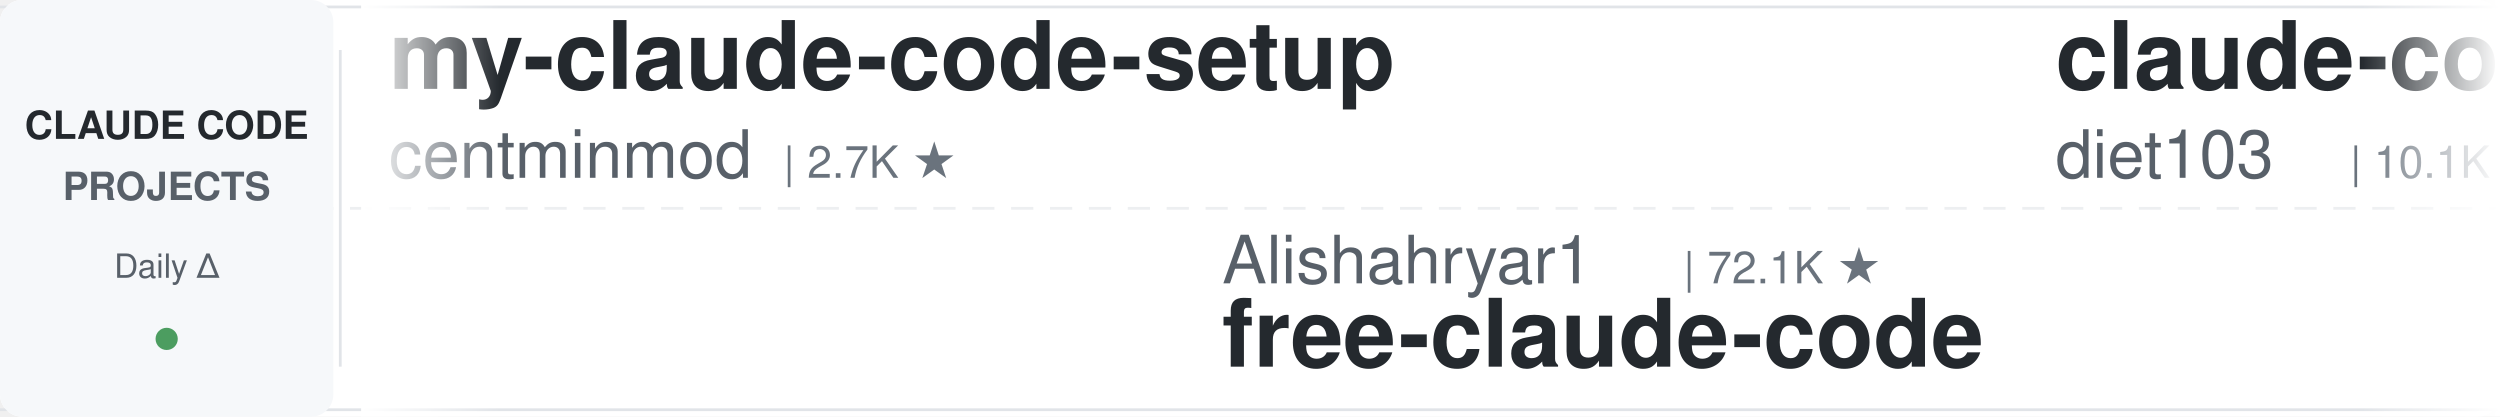
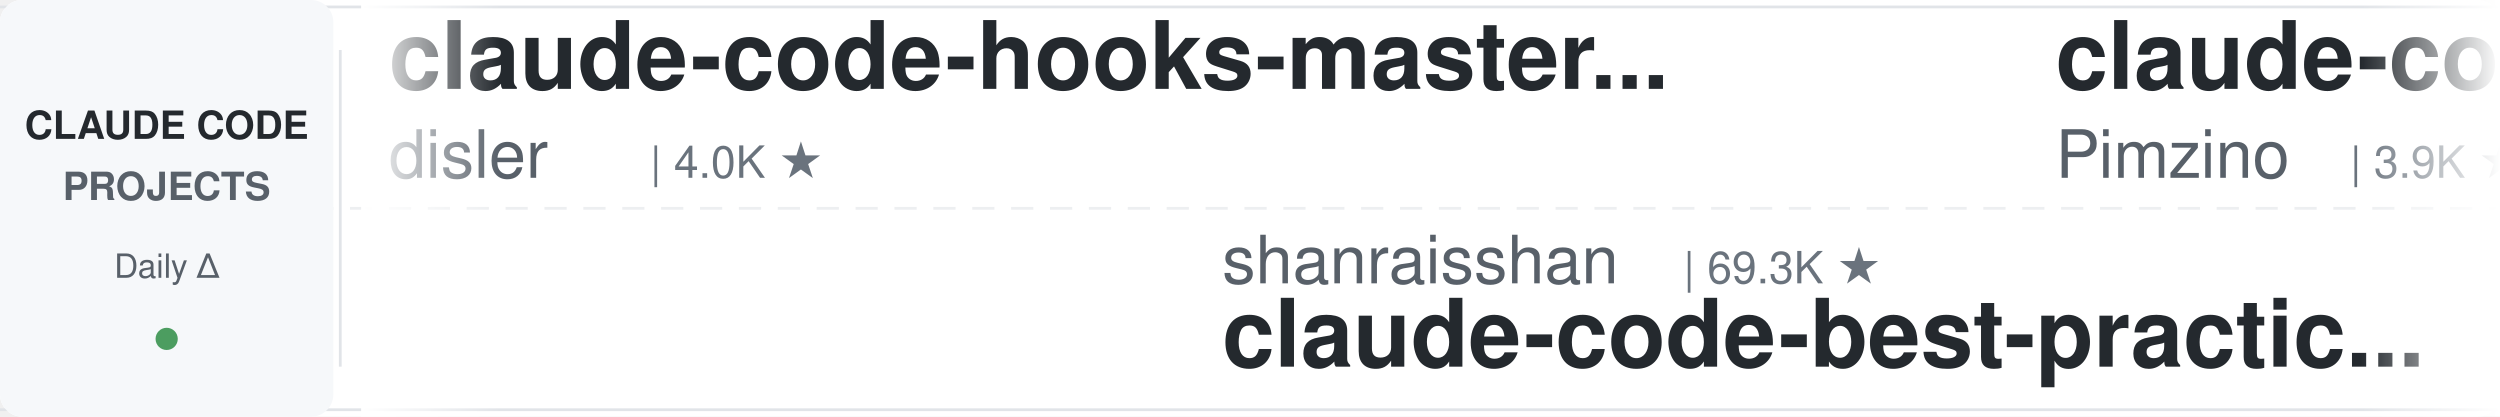
<svg xmlns="http://www.w3.org/2000/svg" width="900" height="150">
  <defs>
    <linearGradient id="leftFade" x1="0%" y1="0%" x2="100%" y2="0%">
      <stop offset="0%" style="stop-color:#ffffff;stop-opacity:1" />
      <stop offset="100%" style="stop-color:#ffffff;stop-opacity:0" />
    </linearGradient>
    <linearGradient id="rightFade" x1="0%" y1="0%" x2="100%" y2="0%">
      <stop offset="0%" style="stop-color:#ffffff;stop-opacity:0" />
      <stop offset="100%" style="stop-color:#ffffff;stop-opacity:1" />
    </linearGradient>
  </defs>
  <rect width="900" height="150" fill="#ffffff" rx="8" />
  <rect x="0" y="2" width="900" height="1" fill="#e1e4e8" />
  <rect x="0" y="147" width="900" height="1" fill="#e1e4e8" />
  <line x1="0" y1="75" x2="900" y2="75" stroke="#e1e4e8" stroke-width="1" stroke-dasharray="8 6" opacity="0.6" />
  <rect x="0" y="0" width="120" height="150" fill="#f6f8fa" rx="8" />
  <text x="60" y="50" font-family="-apple-system, BlinkMacSystemFont, 'Segoe UI', Helvetica, Arial, sans-serif" font-size="14" font-weight="600" fill="#24292e" text-anchor="middle">CLAUDE CODE</text>
  <text x="60" y="72" font-family="-apple-system, BlinkMacSystemFont, 'Segoe UI', Helvetica, Arial, sans-serif" font-size="14" font-weight="600" fill="#586069" text-anchor="middle">PROJECTS</text>
  <text x="60" y="100" font-family="-apple-system, BlinkMacSystemFont, 'Segoe UI', Helvetica, Arial, sans-serif" font-size="12" font-weight="500" fill="#586069" text-anchor="middle">Daily Δ</text>
  <circle cx="60" cy="122" r="4" fill="#22863a" opacity="0.8" />
  <rect x="122" y="18" width="1" height="114" fill="#e1e4e8" />
  <clipPath id="tickerClip">
    <rect x="130" y="0" width="770" height="150" />
  </clipPath>
  <g clip-path="url(#tickerClip)">
    <g id="tickerItems">
      <animateTransform attributeName="transform" attributeType="XML" type="translate" from="0 0" to="-3000 0" dur="54s" repeatCount="indefinite" />
      <g transform="translate(0, 0)">
-         <text x="140" y="32" font-family="-apple-system, BlinkMacSystemFont, 'Segoe UI', Helvetica, Arial, sans-serif" font-size="34" font-weight="600" fill="#24292e">my-claude-code-setup</text>
-         <text x="140" y="64" font-family="-apple-system, BlinkMacSystemFont, 'Segoe UI', Helvetica, Arial, sans-serif" font-size="24" font-weight="400" fill="#586069">centminmod</text>
-         <text x="282" y="64" font-family="-apple-system, BlinkMacSystemFont, 'Segoe UI', Helvetica, Arial, sans-serif" font-size="16" font-weight="500" fill="#6a737d">| 2.7K ★</text>
+         <text x="140" y="32" font-family="-apple-system, BlinkMacSystemFont, 'Segoe UI', Helvetica, Arial, sans-serif" font-size="34" font-weight="600" fill="#24292e">claude-code-hooks-master...</text>
+         <text x="140" y="64" font-family="-apple-system, BlinkMacSystemFont, 'Segoe UI', Helvetica, Arial, sans-serif" font-size="24" font-weight="400" fill="#586069">disler</text>
+         <text x="234" y="64" font-family="-apple-system, BlinkMacSystemFont, 'Segoe UI', Helvetica, Arial, sans-serif" font-size="16" font-weight="500" fill="#6a737d">| 4.0K ★</text>
      </g>
      <g transform="translate(300, 0)">
-         <text x="140" y="102" font-family="-apple-system, BlinkMacSystemFont, 'Segoe UI', Helvetica, Arial, sans-serif" font-size="24" font-weight="400" fill="#586069">Alishahryar1</text>
-         <text x="306" y="102" font-family="-apple-system, BlinkMacSystemFont, 'Segoe UI', Helvetica, Arial, sans-serif" font-size="16" font-weight="500" fill="#6a737d">| 72.1K ★</text>
-         <text x="140" y="132" font-family="-apple-system, BlinkMacSystemFont, 'Segoe UI', Helvetica, Arial, sans-serif" font-size="34" font-weight="600" fill="#24292e">free-claude-code</text>
-       </g>
-       <g transform="translate(600, 0)">
-         <text x="140" y="32" font-family="-apple-system, BlinkMacSystemFont, 'Segoe UI', Helvetica, Arial, sans-serif" font-size="34" font-weight="600" fill="#24292e">claude-code-infrastructu...</text>
-         <text x="140" y="64" font-family="-apple-system, BlinkMacSystemFont, 'Segoe UI', Helvetica, Arial, sans-serif" font-size="24" font-weight="400" fill="#586069">diet103</text>
-         <text x="246" y="64" font-family="-apple-system, BlinkMacSystemFont, 'Segoe UI', Helvetica, Arial, sans-serif" font-size="16" font-weight="500" fill="#6a737d">| 10.1K ★</text>
-       </g>
-       <g transform="translate(900, 0)">
-         <text x="140" y="102" font-family="-apple-system, BlinkMacSystemFont, 'Segoe UI', Helvetica, Arial, sans-serif" font-size="24" font-weight="400" fill="#586069">repowise-dev</text>
-         <text x="306" y="102" font-family="-apple-system, BlinkMacSystemFont, 'Segoe UI', Helvetica, Arial, sans-serif" font-size="16" font-weight="500" fill="#6a737d">| 1.2K ★</text>
-         <text x="140" y="132" font-family="-apple-system, BlinkMacSystemFont, 'Segoe UI', Helvetica, Arial, sans-serif" font-size="34" font-weight="600" fill="#24292e">claude-code-prompts</text>
-       </g>
-       <g transform="translate(1200, 0)">
-         <text x="140" y="32" font-family="-apple-system, BlinkMacSystemFont, 'Segoe UI', Helvetica, Arial, sans-serif" font-size="34" font-weight="600" fill="#24292e">claude-code-local</text>
-         <text x="140" y="64" font-family="-apple-system, BlinkMacSystemFont, 'Segoe UI', Helvetica, Arial, sans-serif" font-size="24" font-weight="400" fill="#586069">nicedreamzapp</text>
-         <text x="318" y="64" font-family="-apple-system, BlinkMacSystemFont, 'Segoe UI', Helvetica, Arial, sans-serif" font-size="16" font-weight="500" fill="#6a737d">| 3.5K ★</text>
-       </g>
-       <g transform="translate(1500, 0)">
        <text x="140" y="102" font-family="-apple-system, BlinkMacSystemFont, 'Segoe UI', Helvetica, Arial, sans-serif" font-size="24" font-weight="400" fill="#586069">shanraisshan</text>
        <text x="306" y="102" font-family="-apple-system, BlinkMacSystemFont, 'Segoe UI', Helvetica, Arial, sans-serif" font-size="16" font-weight="500" fill="#6a737d">| 69.3K ★</text>
        <text x="140" y="132" font-family="-apple-system, BlinkMacSystemFont, 'Segoe UI', Helvetica, Arial, sans-serif" font-size="34" font-weight="600" fill="#24292e">claude-code-best-practic...</text>
      </g>
+       <g transform="translate(600, 0)">
+         <text x="140" y="32" font-family="-apple-system, BlinkMacSystemFont, 'Segoe UI', Helvetica, Arial, sans-serif" font-size="34" font-weight="600" fill="#24292e">claude-code-spec-workflo...</text>
+         <text x="140" y="64" font-family="-apple-system, BlinkMacSystemFont, 'Segoe UI', Helvetica, Arial, sans-serif" font-size="24" font-weight="400" fill="#586069">Pimzino</text>
+         <text x="246" y="64" font-family="-apple-system, BlinkMacSystemFont, 'Segoe UI', Helvetica, Arial, sans-serif" font-size="16" font-weight="500" fill="#6a737d">| 3.9K ★</text>
+       </g>
+       <g transform="translate(900, 0)">
+         <text x="140" y="102" font-family="-apple-system, BlinkMacSystemFont, 'Segoe UI', Helvetica, Arial, sans-serif" font-size="24" font-weight="400" fill="#586069">oboard</text>
+         <text x="234" y="102" font-family="-apple-system, BlinkMacSystemFont, 'Segoe UI', Helvetica, Arial, sans-serif" font-size="16" font-weight="500" fill="#6a737d">| 3.3K ★</text>
+         <text x="140" y="132" font-family="-apple-system, BlinkMacSystemFont, 'Segoe UI', Helvetica, Arial, sans-serif" font-size="34" font-weight="600" fill="#24292e">claude-code-rev</text>
+       </g>
+       <g transform="translate(1200, 0)">
+         <text x="140" y="32" font-family="-apple-system, BlinkMacSystemFont, 'Segoe UI', Helvetica, Arial, sans-serif" font-size="34" font-weight="600" fill="#24292e">edmunds-claude-code</text>
+         <text x="140" y="64" font-family="-apple-system, BlinkMacSystemFont, 'Segoe UI', Helvetica, Arial, sans-serif" font-size="24" font-weight="400" fill="#586069">edmund-io</text>
+         <text x="270" y="64" font-family="-apple-system, BlinkMacSystemFont, 'Segoe UI', Helvetica, Arial, sans-serif" font-size="16" font-weight="500" fill="#6a737d">| 1.5K ★</text>
+       </g>
+       <g transform="translate(1500, 0)">
+         <text x="140" y="102" font-family="-apple-system, BlinkMacSystemFont, 'Segoe UI', Helvetica, Arial, sans-serif" font-size="24" font-weight="400" fill="#586069">AprilNEA</text>
+         <text x="258" y="102" font-family="-apple-system, BlinkMacSystemFont, 'Segoe UI', Helvetica, Arial, sans-serif" font-size="16" font-weight="500" fill="#6a737d">| 393 ★</text>
+         <text x="140" y="132" font-family="-apple-system, BlinkMacSystemFont, 'Segoe UI', Helvetica, Arial, sans-serif" font-size="34" font-weight="600" fill="#24292e">claude-code-source</text>
+       </g>
      <g transform="translate(1800, 0)">
-         <text x="140" y="32" font-family="-apple-system, BlinkMacSystemFont, 'Segoe UI', Helvetica, Arial, sans-serif" font-size="34" font-weight="600" fill="#24292e">claude-code-from-source</text>
-         <text x="140" y="64" font-family="-apple-system, BlinkMacSystemFont, 'Segoe UI', Helvetica, Arial, sans-serif" font-size="24" font-weight="400" fill="#586069">alejandrobalderas</text>
-         <text x="366" y="64" font-family="-apple-system, BlinkMacSystemFont, 'Segoe UI', Helvetica, Arial, sans-serif" font-size="16" font-weight="500" fill="#6a737d">| 3.0K ★</text>
+         <text x="140" y="32" font-family="-apple-system, BlinkMacSystemFont, 'Segoe UI', Helvetica, Arial, sans-serif" font-size="34" font-weight="600" fill="#24292e">Dive-into-Claude-Code</text>
+         <text x="140" y="64" font-family="-apple-system, BlinkMacSystemFont, 'Segoe UI', Helvetica, Arial, sans-serif" font-size="24" font-weight="400" fill="#586069">VILA-Lab</text>
+         <text x="258" y="64" font-family="-apple-system, BlinkMacSystemFont, 'Segoe UI', Helvetica, Arial, sans-serif" font-size="16" font-weight="500" fill="#6a737d">| 2.2K ★</text>
      </g>
      <g transform="translate(2100, 0)">
-         <text x="140" y="102" font-family="-apple-system, BlinkMacSystemFont, 'Segoe UI', Helvetica, Arial, sans-serif" font-size="24" font-weight="400" fill="#586069">Piebald-AI</text>
-         <text x="282" y="102" font-family="-apple-system, BlinkMacSystemFont, 'Segoe UI', Helvetica, Arial, sans-serif" font-size="16" font-weight="500" fill="#6a737d">| 13.2K ★</text>
-         <text x="140" y="132" font-family="-apple-system, BlinkMacSystemFont, 'Segoe UI', Helvetica, Arial, sans-serif" font-size="34" font-weight="600" fill="#24292e">claude-code-system-promp...</text>
+         <text x="140" y="102" font-family="-apple-system, BlinkMacSystemFont, 'Segoe UI', Helvetica, Arial, sans-serif" font-size="24" font-weight="400" fill="#586069">davila7</text>
+         <text x="246" y="102" font-family="-apple-system, BlinkMacSystemFont, 'Segoe UI', Helvetica, Arial, sans-serif" font-size="16" font-weight="500" fill="#6a737d">| 34.0K ★</text>
+         <text x="140" y="132" font-family="-apple-system, BlinkMacSystemFont, 'Segoe UI', Helvetica, Arial, sans-serif" font-size="34" font-weight="600" fill="#24292e">claude-code-templates</text>
      </g>
      <g transform="translate(2400, 0)">
-         <text x="140" y="32" font-family="-apple-system, BlinkMacSystemFont, 'Segoe UI', Helvetica, Arial, sans-serif" font-size="34" font-weight="600" fill="#24292e">claude-code-base-action</text>
-         <text x="140" y="64" font-family="-apple-system, BlinkMacSystemFont, 'Segoe UI', Helvetica, Arial, sans-serif" font-size="24" font-weight="400" fill="#586069">anthropics</text>
-         <text x="282" y="64" font-family="-apple-system, BlinkMacSystemFont, 'Segoe UI', Helvetica, Arial, sans-serif" font-size="16" font-weight="500" fill="#6a737d">| 1.1K ★</text>
+         <text x="140" y="32" font-family="-apple-system, BlinkMacSystemFont, 'Segoe UI', Helvetica, Arial, sans-serif" font-size="34" font-weight="600" fill="#24292e">claude-code-tips</text>
+         <text x="140" y="64" font-family="-apple-system, BlinkMacSystemFont, 'Segoe UI', Helvetica, Arial, sans-serif" font-size="24" font-weight="400" fill="#586069">ykdojo</text>
+         <text x="234" y="64" font-family="-apple-system, BlinkMacSystemFont, 'Segoe UI', Helvetica, Arial, sans-serif" font-size="16" font-weight="500" fill="#6a737d">| 10.4K ★</text>
      </g>
      <g transform="translate(2700, 0)">
-         <text x="140" y="102" font-family="-apple-system, BlinkMacSystemFont, 'Segoe UI', Helvetica, Arial, sans-serif" font-size="24" font-weight="400" fill="#586069">https-deeplearning-ai</text>
-         <text x="414" y="102" font-family="-apple-system, BlinkMacSystemFont, 'Segoe UI', Helvetica, Arial, sans-serif" font-size="16" font-weight="500" fill="#6a737d">| 566 ★</text>
-         <text x="140" y="132" font-family="-apple-system, BlinkMacSystemFont, 'Segoe UI', Helvetica, Arial, sans-serif" font-size="34" font-weight="600" fill="#24292e">sc-claude-code-files</text>
+         <text x="140" y="102" font-family="-apple-system, BlinkMacSystemFont, 'Segoe UI', Helvetica, Arial, sans-serif" font-size="24" font-weight="400" fill="#586069">kodu-ai</text>
+         <text x="246" y="102" font-family="-apple-system, BlinkMacSystemFont, 'Segoe UI', Helvetica, Arial, sans-serif" font-size="16" font-weight="500" fill="#6a737d">| 5.2K ★</text>
+         <text x="140" y="132" font-family="-apple-system, BlinkMacSystemFont, 'Segoe UI', Helvetica, Arial, sans-serif" font-size="34" font-weight="600" fill="#24292e">claude-coder</text>
      </g>
      <g transform="translate(3000, 0)">
-         <text x="140" y="32" font-family="-apple-system, BlinkMacSystemFont, 'Segoe UI', Helvetica, Arial, sans-serif" font-size="34" font-weight="600" fill="#24292e">my-claude-code-setup</text>
-         <text x="140" y="64" font-family="-apple-system, BlinkMacSystemFont, 'Segoe UI', Helvetica, Arial, sans-serif" font-size="24" font-weight="400" fill="#586069">centminmod</text>
-         <text x="282" y="64" font-family="-apple-system, BlinkMacSystemFont, 'Segoe UI', Helvetica, Arial, sans-serif" font-size="16" font-weight="500" fill="#6a737d">| 2.7K ★</text>
+         <text x="140" y="32" font-family="-apple-system, BlinkMacSystemFont, 'Segoe UI', Helvetica, Arial, sans-serif" font-size="34" font-weight="600" fill="#24292e">claude-code-hooks-master...</text>
+         <text x="140" y="64" font-family="-apple-system, BlinkMacSystemFont, 'Segoe UI', Helvetica, Arial, sans-serif" font-size="24" font-weight="400" fill="#586069">disler</text>
+         <text x="234" y="64" font-family="-apple-system, BlinkMacSystemFont, 'Segoe UI', Helvetica, Arial, sans-serif" font-size="16" font-weight="500" fill="#6a737d">| 4.0K ★</text>
      </g>
      <g transform="translate(3300, 0)">
-         <text x="140" y="102" font-family="-apple-system, BlinkMacSystemFont, 'Segoe UI', Helvetica, Arial, sans-serif" font-size="24" font-weight="400" fill="#586069">Alishahryar1</text>
-         <text x="306" y="102" font-family="-apple-system, BlinkMacSystemFont, 'Segoe UI', Helvetica, Arial, sans-serif" font-size="16" font-weight="500" fill="#6a737d">| 72.1K ★</text>
-         <text x="140" y="132" font-family="-apple-system, BlinkMacSystemFont, 'Segoe UI', Helvetica, Arial, sans-serif" font-size="34" font-weight="600" fill="#24292e">free-claude-code</text>
+         <text x="140" y="102" font-family="-apple-system, BlinkMacSystemFont, 'Segoe UI', Helvetica, Arial, sans-serif" font-size="24" font-weight="400" fill="#586069">shanraisshan</text>
+         <text x="306" y="102" font-family="-apple-system, BlinkMacSystemFont, 'Segoe UI', Helvetica, Arial, sans-serif" font-size="16" font-weight="500" fill="#6a737d">| 69.3K ★</text>
+         <text x="140" y="132" font-family="-apple-system, BlinkMacSystemFont, 'Segoe UI', Helvetica, Arial, sans-serif" font-size="34" font-weight="600" fill="#24292e">claude-code-best-practic...</text>
      </g>
      <g transform="translate(3600, 0)">
-         <text x="140" y="32" font-family="-apple-system, BlinkMacSystemFont, 'Segoe UI', Helvetica, Arial, sans-serif" font-size="34" font-weight="600" fill="#24292e">claude-code-infrastructu...</text>
-         <text x="140" y="64" font-family="-apple-system, BlinkMacSystemFont, 'Segoe UI', Helvetica, Arial, sans-serif" font-size="24" font-weight="400" fill="#586069">diet103</text>
-         <text x="246" y="64" font-family="-apple-system, BlinkMacSystemFont, 'Segoe UI', Helvetica, Arial, sans-serif" font-size="16" font-weight="500" fill="#6a737d">| 10.1K ★</text>
+         <text x="140" y="32" font-family="-apple-system, BlinkMacSystemFont, 'Segoe UI', Helvetica, Arial, sans-serif" font-size="34" font-weight="600" fill="#24292e">claude-code-spec-workflo...</text>
+         <text x="140" y="64" font-family="-apple-system, BlinkMacSystemFont, 'Segoe UI', Helvetica, Arial, sans-serif" font-size="24" font-weight="400" fill="#586069">Pimzino</text>
+         <text x="246" y="64" font-family="-apple-system, BlinkMacSystemFont, 'Segoe UI', Helvetica, Arial, sans-serif" font-size="16" font-weight="500" fill="#6a737d">| 3.9K ★</text>
      </g>
      <g transform="translate(3900, 0)">
-         <text x="140" y="102" font-family="-apple-system, BlinkMacSystemFont, 'Segoe UI', Helvetica, Arial, sans-serif" font-size="24" font-weight="400" fill="#586069">repowise-dev</text>
-         <text x="306" y="102" font-family="-apple-system, BlinkMacSystemFont, 'Segoe UI', Helvetica, Arial, sans-serif" font-size="16" font-weight="500" fill="#6a737d">| 1.2K ★</text>
-         <text x="140" y="132" font-family="-apple-system, BlinkMacSystemFont, 'Segoe UI', Helvetica, Arial, sans-serif" font-size="34" font-weight="600" fill="#24292e">claude-code-prompts</text>
+         <text x="140" y="102" font-family="-apple-system, BlinkMacSystemFont, 'Segoe UI', Helvetica, Arial, sans-serif" font-size="24" font-weight="400" fill="#586069">oboard</text>
+         <text x="234" y="102" font-family="-apple-system, BlinkMacSystemFont, 'Segoe UI', Helvetica, Arial, sans-serif" font-size="16" font-weight="500" fill="#6a737d">| 3.3K ★</text>
+         <text x="140" y="132" font-family="-apple-system, BlinkMacSystemFont, 'Segoe UI', Helvetica, Arial, sans-serif" font-size="34" font-weight="600" fill="#24292e">claude-code-rev</text>
      </g>
    </g>
  </g>
  <rect x="130" y="0" width="50" height="150" fill="url(#leftFade)" />
  <rect x="850" y="0" width="50" height="150" fill="url(#rightFade)" />
</svg>
